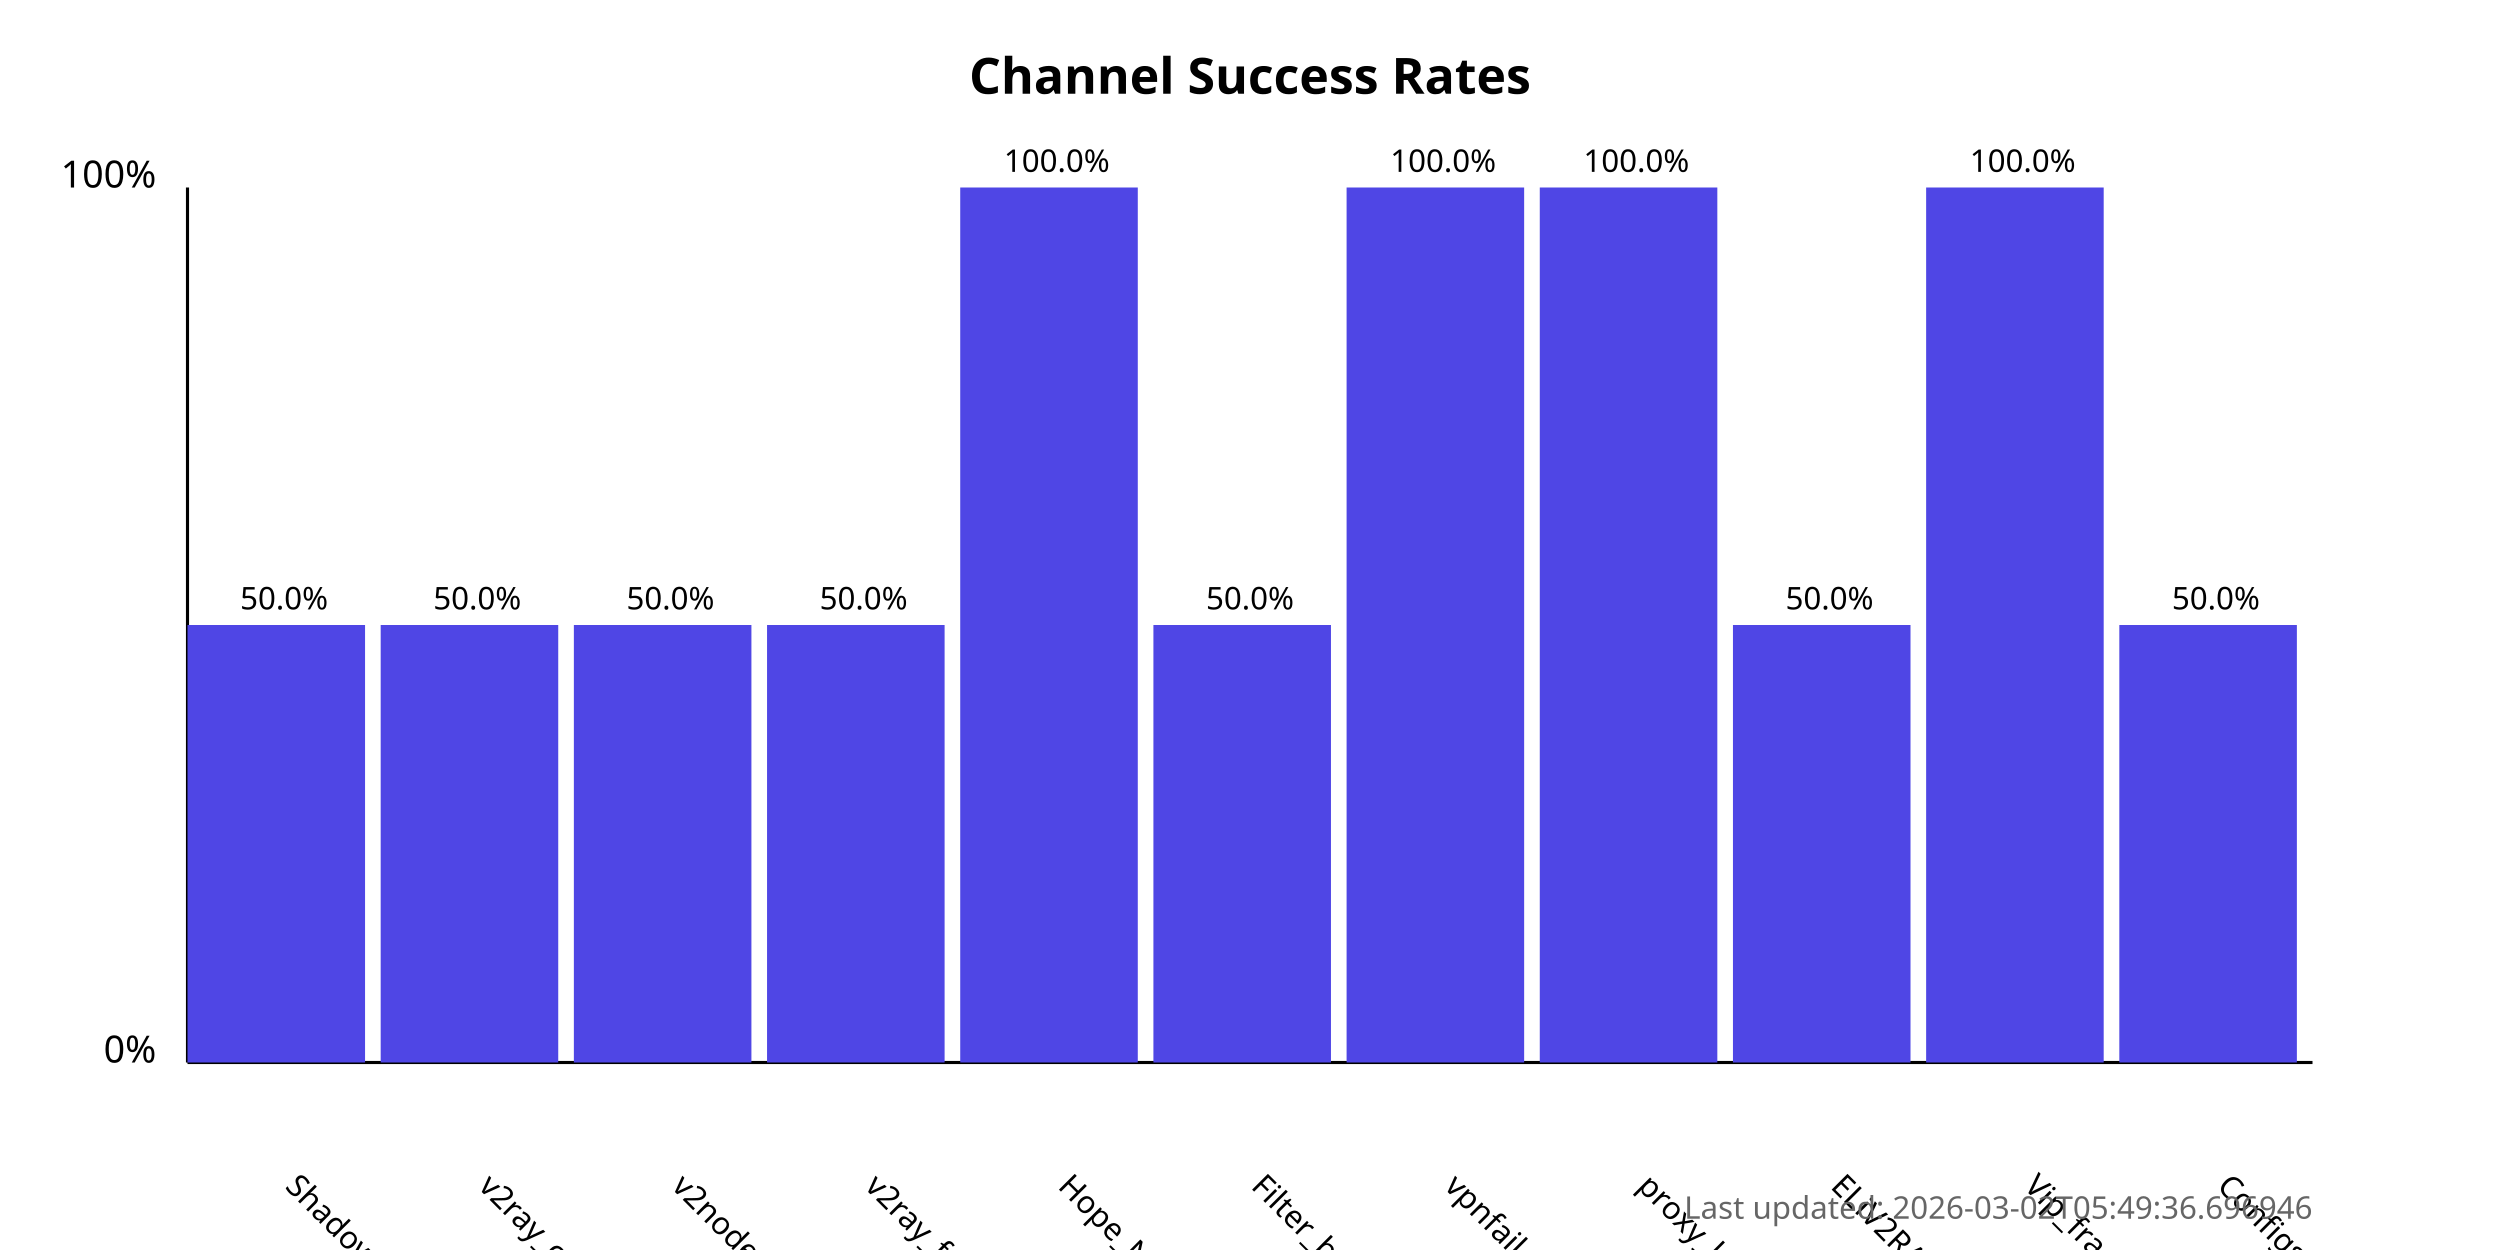
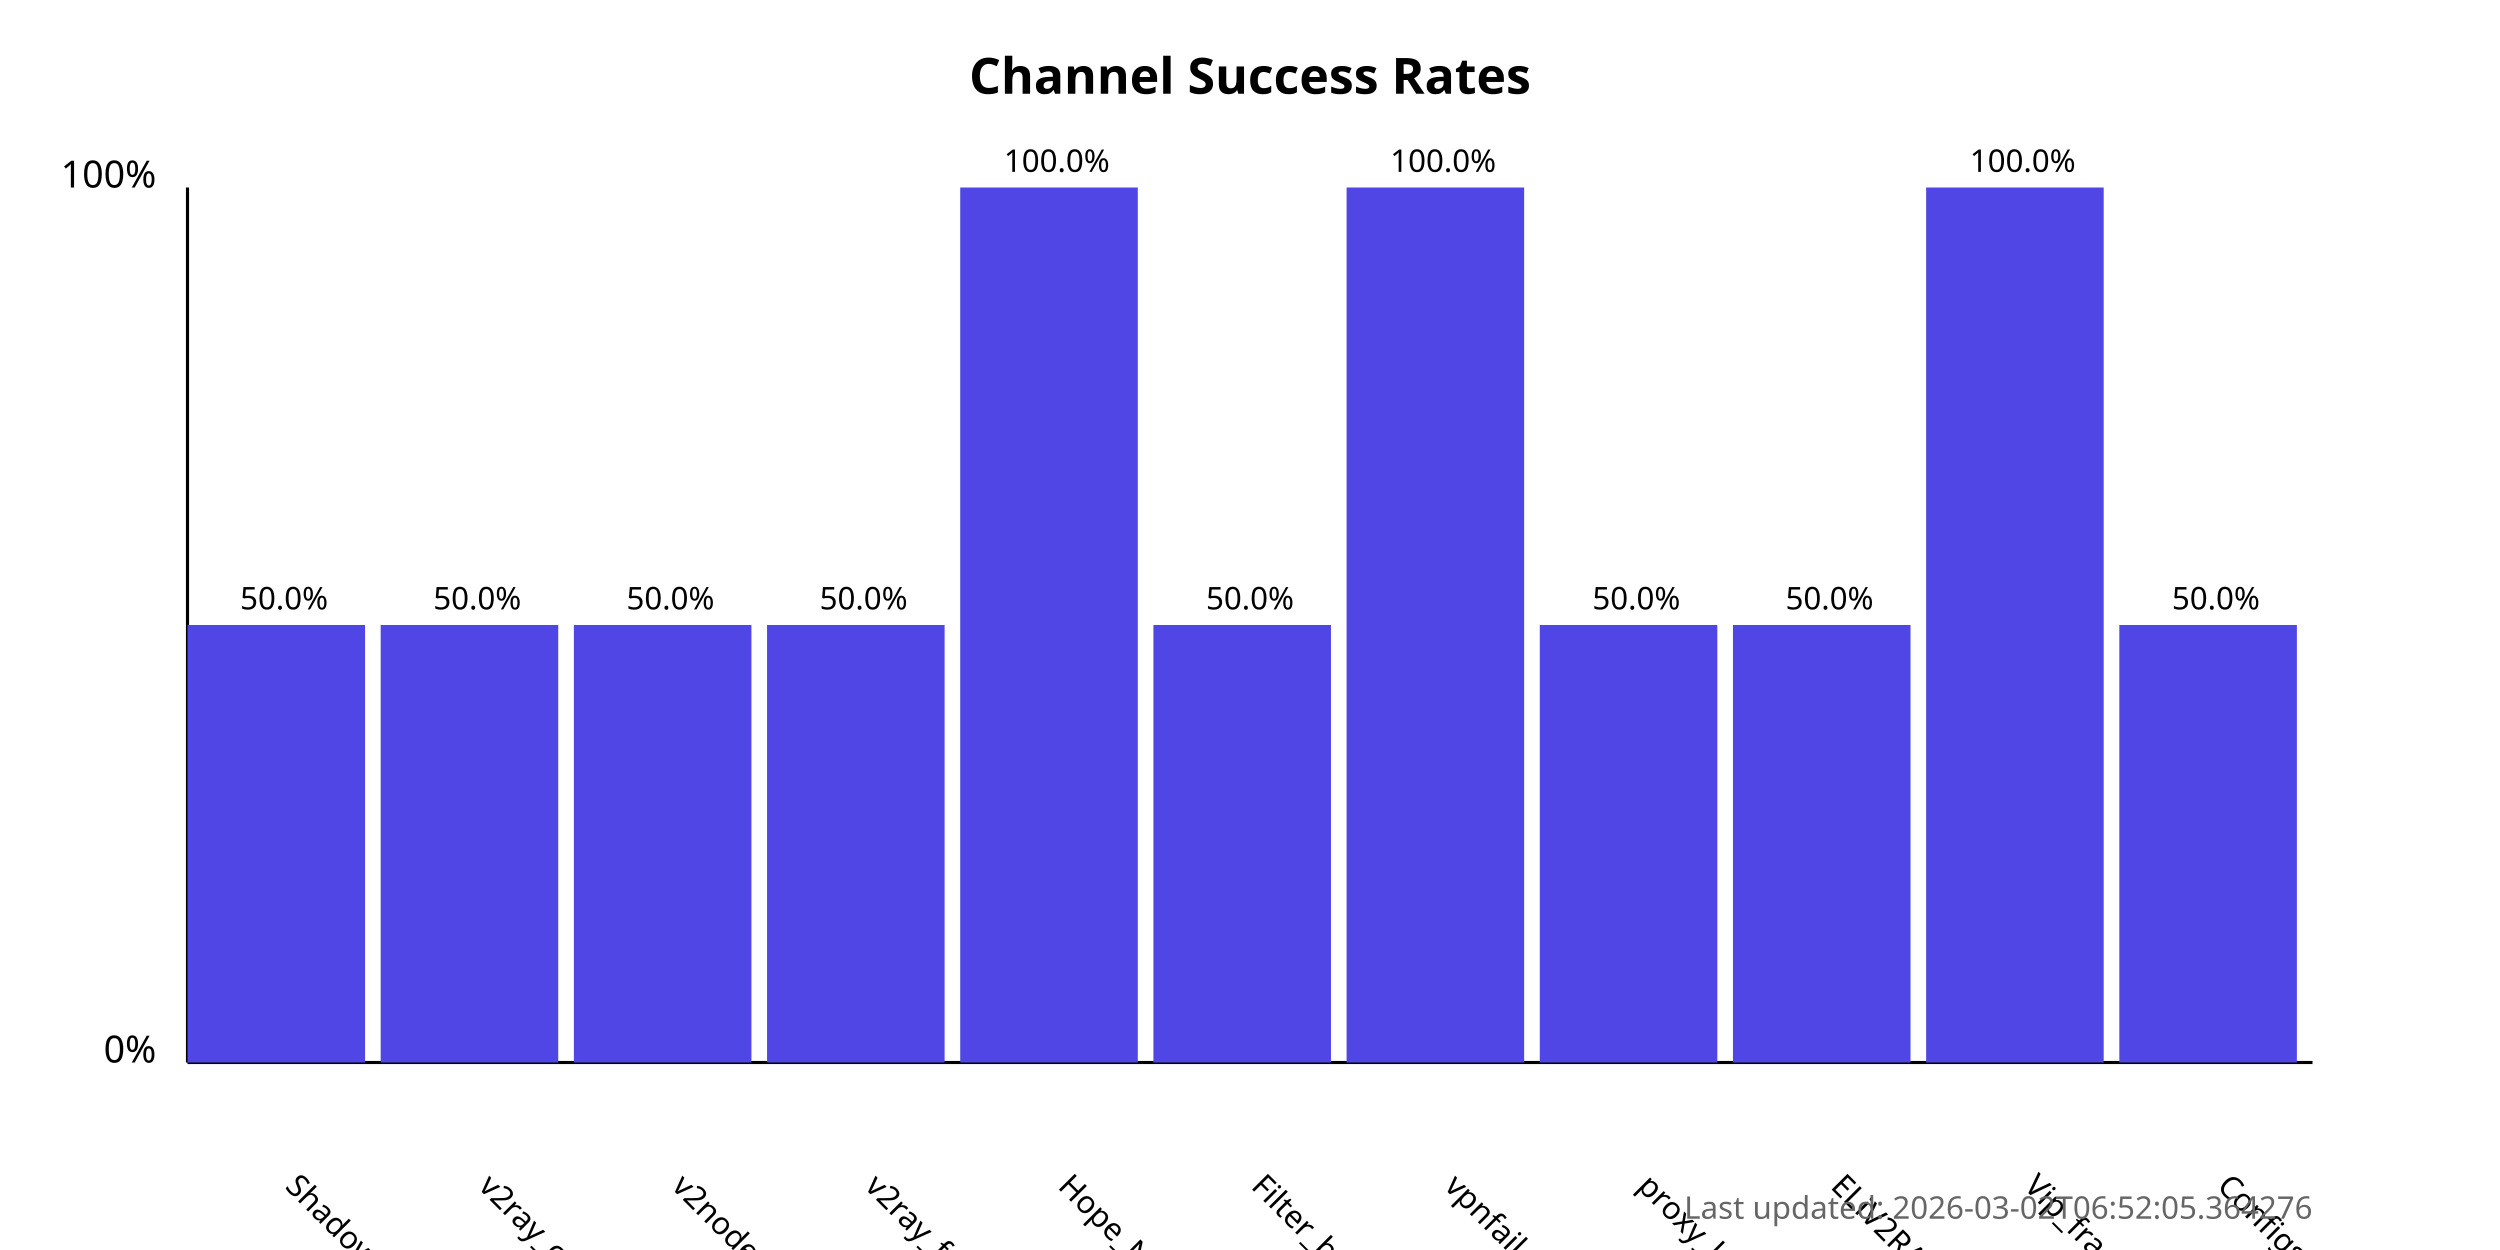
<svg xmlns="http://www.w3.org/2000/svg" width="800" height="400">
  <style>
            .chart-title { font: bold 16px sans-serif; }
            .axis-label { font: 12px sans-serif; }
            .tick-label { font: 10px sans-serif; }
            .bar { fill: #4f46e5; }
            .bar:hover { fill: #6366f1; }
            .timestamp { font: 10px sans-serif; fill: #666; }
        </style>
  <text x="400.0" y="30" text-anchor="middle" class="chart-title">
            Channel Success Rates
        </text>
  <line x1="60" y1="340" x2="60" y2="60" stroke="black" stroke-width="1" />
  <line x1="60" y1="340" x2="740" y2="340" stroke="black" stroke-width="1" />
  <text x="50" y="340" text-anchor="end" class="axis-label">0%</text>
  <text x="50" y="60" text-anchor="end" class="axis-label">100%</text>
  <g>
    <rect x="60" y="200.0" width="56.818" height="140.0" class="bar" />
    <text x="90.909" y="380" transform="rotate(45, 90.90909, 380)" text-anchor="start" class="tick-label">
                ShadowProxy66
            </text>
    <text x="90.909" y="195.0" text-anchor="middle" class="tick-label">
                50.0%
            </text>
  </g>
  <g>
    <rect x="121.818" y="200.0" width="56.818" height="140.0" class="bar" />
    <text x="152.727" y="380" transform="rotate(45, 152.7273, 380)" text-anchor="start" class="tick-label">
                v2ray_configs_pool
            </text>
    <text x="152.727" y="195.0" text-anchor="middle" class="tick-label">
                50.0%
            </text>
  </g>
  <g>
    <rect x="183.636" y="200.0" width="56.818" height="140.0" class="bar" />
    <text x="214.545" y="380" transform="rotate(45, 214.5455, 380)" text-anchor="start" class="tick-label">
                v2nodes
            </text>
    <text x="214.545" y="195.0" text-anchor="middle" class="tick-label">
                50.0%
            </text>
  </g>
  <g>
    <rect x="245.455" y="200.0" width="56.818" height="140.0" class="bar" />
    <text x="276.364" y="380" transform="rotate(45, 276.3636, 380)" text-anchor="start" class="tick-label">
                v2ray_free_conf
            </text>
    <text x="276.364" y="195.0" text-anchor="middle" class="tick-label">
                50.0%
            </text>
  </g>
  <g>
    <rect x="307.273" y="60.0" width="56.818" height="280.0" class="bar" />
    <text x="338.182" y="380" transform="rotate(45, 338.1818, 380)" text-anchor="start" class="tick-label">
                Hope_Net
            </text>
    <text x="338.182" y="55.0" text-anchor="middle" class="tick-label">
                100.0%
            </text>
  </g>
  <g>
    <rect x="369.091" y="200.0" width="56.818" height="140.0" class="bar" />
    <text x="400.0" y="380" transform="rotate(45, 400.0, 380)" text-anchor="start" class="tick-label">
                Filter_breaker
            </text>
    <text x="400.0" y="195.0" text-anchor="middle" class="tick-label">
                50.0%
            </text>
  </g>
  <g>
    <rect x="430.909" y="60.0" width="56.818" height="280.0" class="bar" />
    <text x="461.818" y="380" transform="rotate(45, 461.8182, 380)" text-anchor="start" class="tick-label">
                vpnfail_vless
            </text>
    <text x="461.818" y="55.0" text-anchor="middle" class="tick-label">
                100.0%
            </text>
  </g>
  <g>
-     <rect x="492.727" y="60.0" width="56.818" height="280.0" class="bar" />
+     <rect x="492.727" y="200.0" width="56.818" height="140.0" class="bar" />
    <text x="523.636" y="380" transform="rotate(45, 523.6364, 380)" text-anchor="start" class="tick-label">
                proxy_kafee
            </text>
-     <text x="523.636" y="55.0" text-anchor="middle" class="tick-label">
-                 100.0%
+     <text x="523.636" y="195.0" text-anchor="middle" class="tick-label">
+                 50.0%
            </text>
  </g>
  <g>
    <rect x="554.545" y="200.0" width="56.818" height="140.0" class="bar" />
    <text x="585.455" y="380" transform="rotate(45, 585.4545, 380)" text-anchor="start" class="tick-label">
                ELiV2RAY
            </text>
    <text x="585.455" y="195.0" text-anchor="middle" class="tick-label">
                50.0%
            </text>
  </g>
  <g>
    <rect x="616.364" y="60.0" width="56.818" height="280.0" class="bar" />
    <text x="647.273" y="380" transform="rotate(45, 647.2727, 380)" text-anchor="start" class="tick-label">
                Vip_fragment_v2ray
            </text>
    <text x="647.273" y="55.0" text-anchor="middle" class="tick-label">
                100.0%
            </text>
  </g>
  <g>
    <rect x="678.182" y="200.0" width="56.818" height="140.0" class="bar" />
    <text x="709.091" y="380" transform="rotate(45, 709.0909, 380)" text-anchor="start" class="tick-label">
                ConfigsHubPlus
            </text>
    <text x="709.091" y="195.0" text-anchor="middle" class="tick-label">
                50.0%
            </text>
  </g>
  <text x="740" y="390" text-anchor="end" class="timestamp">
-             Last updated: 2026-03-02T05:49:36.696946
+             Last updated: 2026-03-02T06:52:05.364276
        </text>
</svg>
